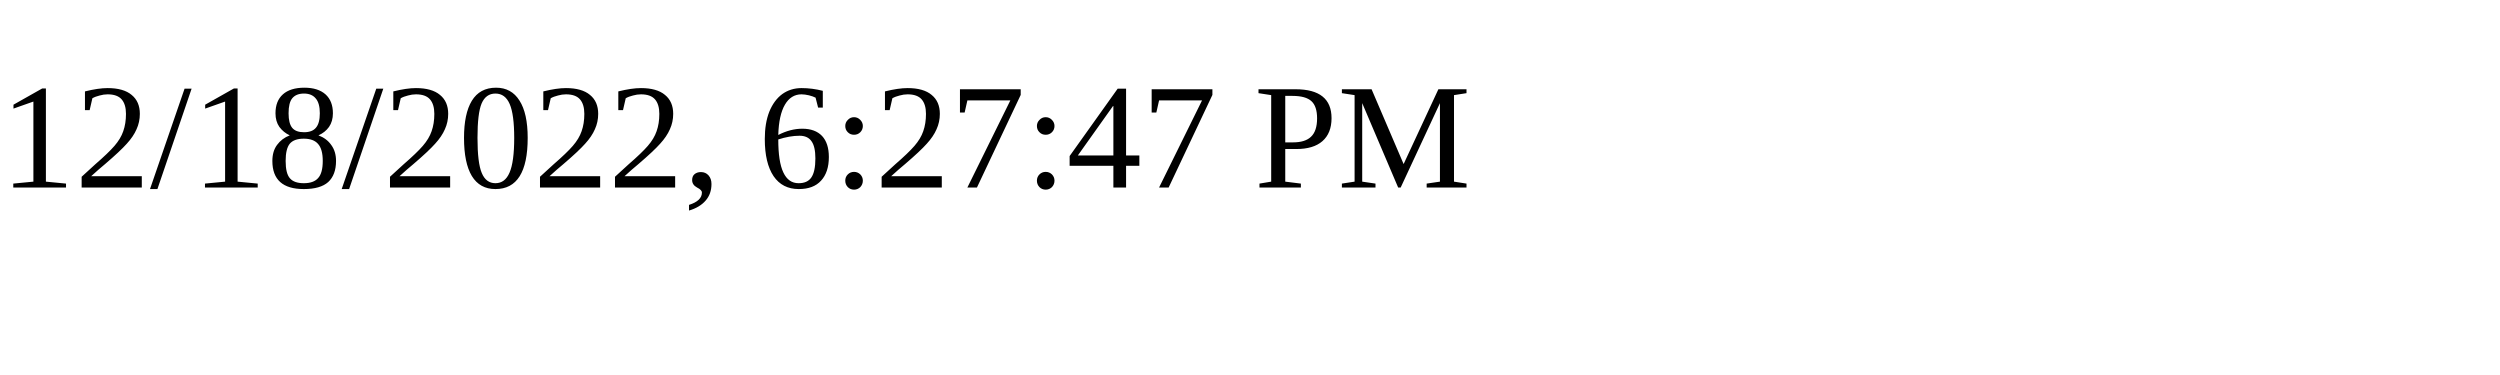
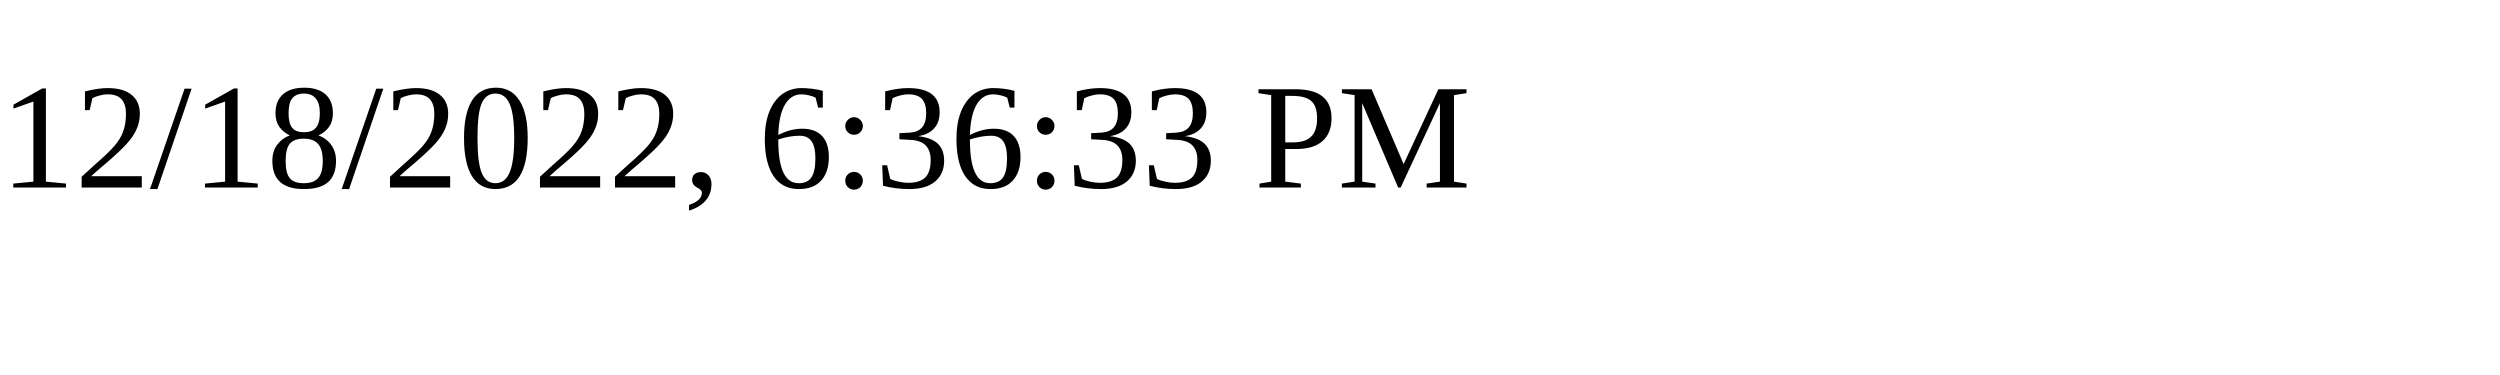
<svg xmlns="http://www.w3.org/2000/svg" height="30" width="200">
-   <text x="0" y="15">12/18/2022, 6:27:47 PM</text>
+   <text x="0" y="15">12/18/2022, 6:36:33 PM</text>
</svg>
